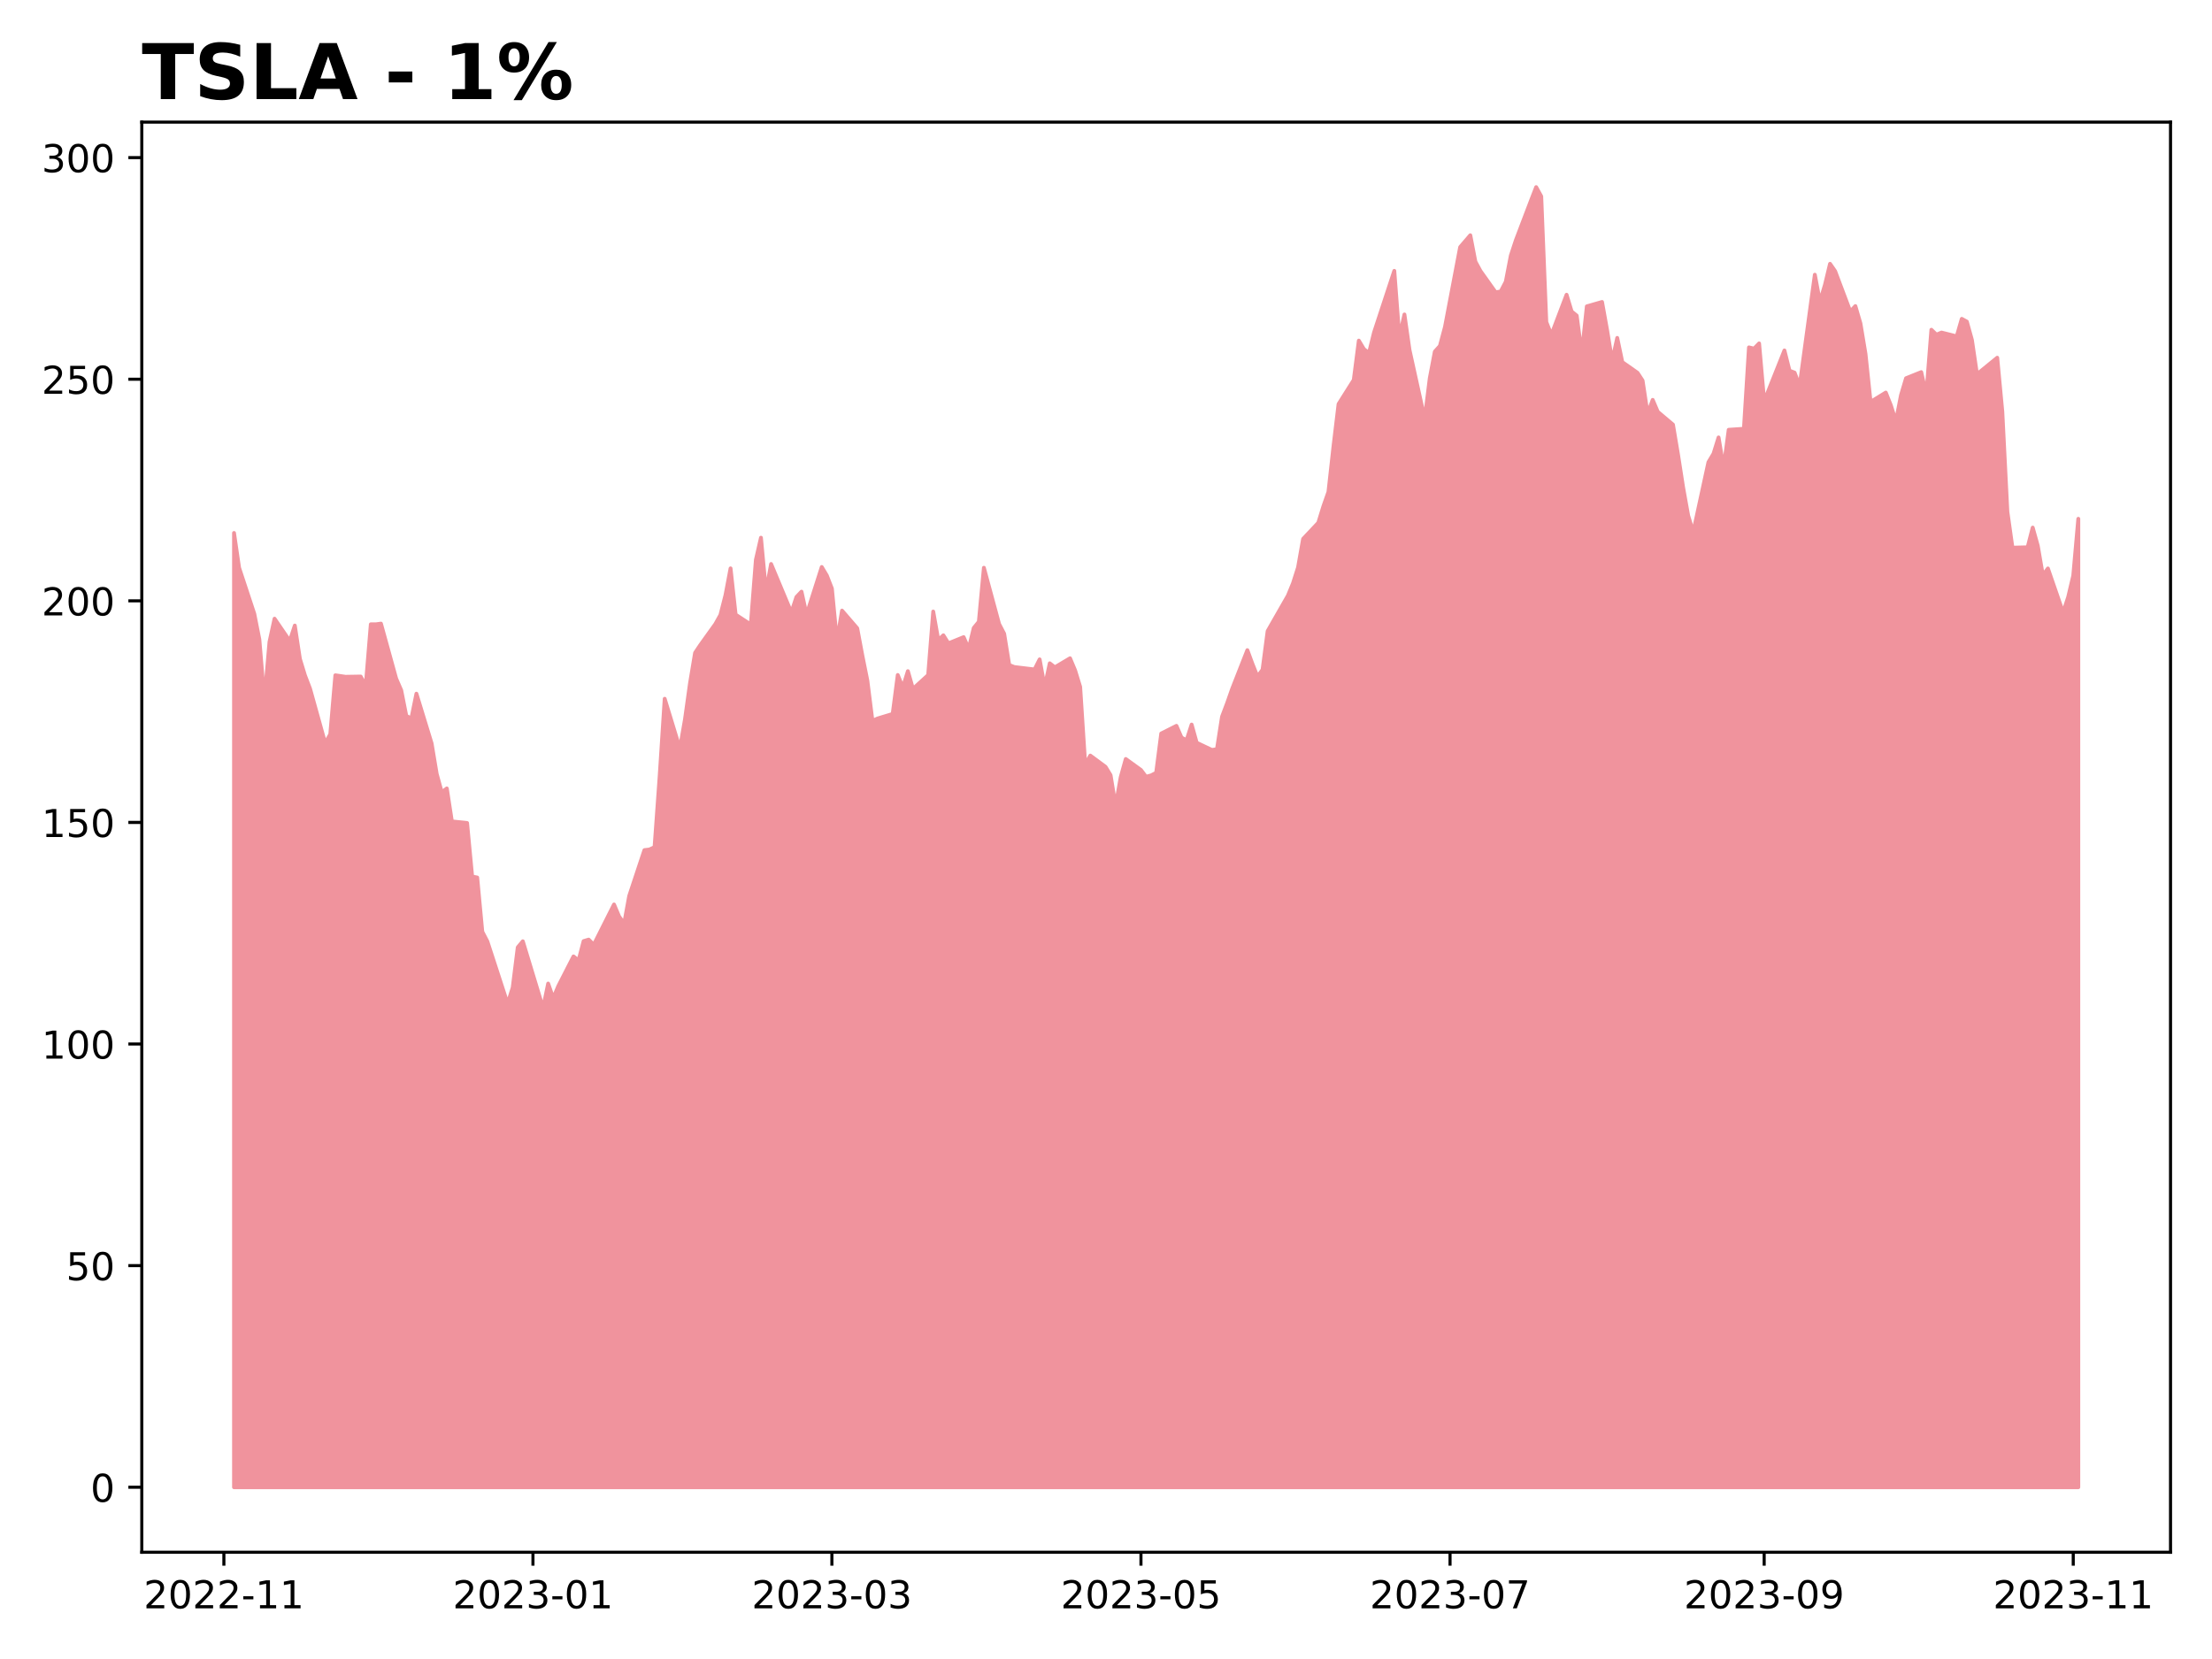
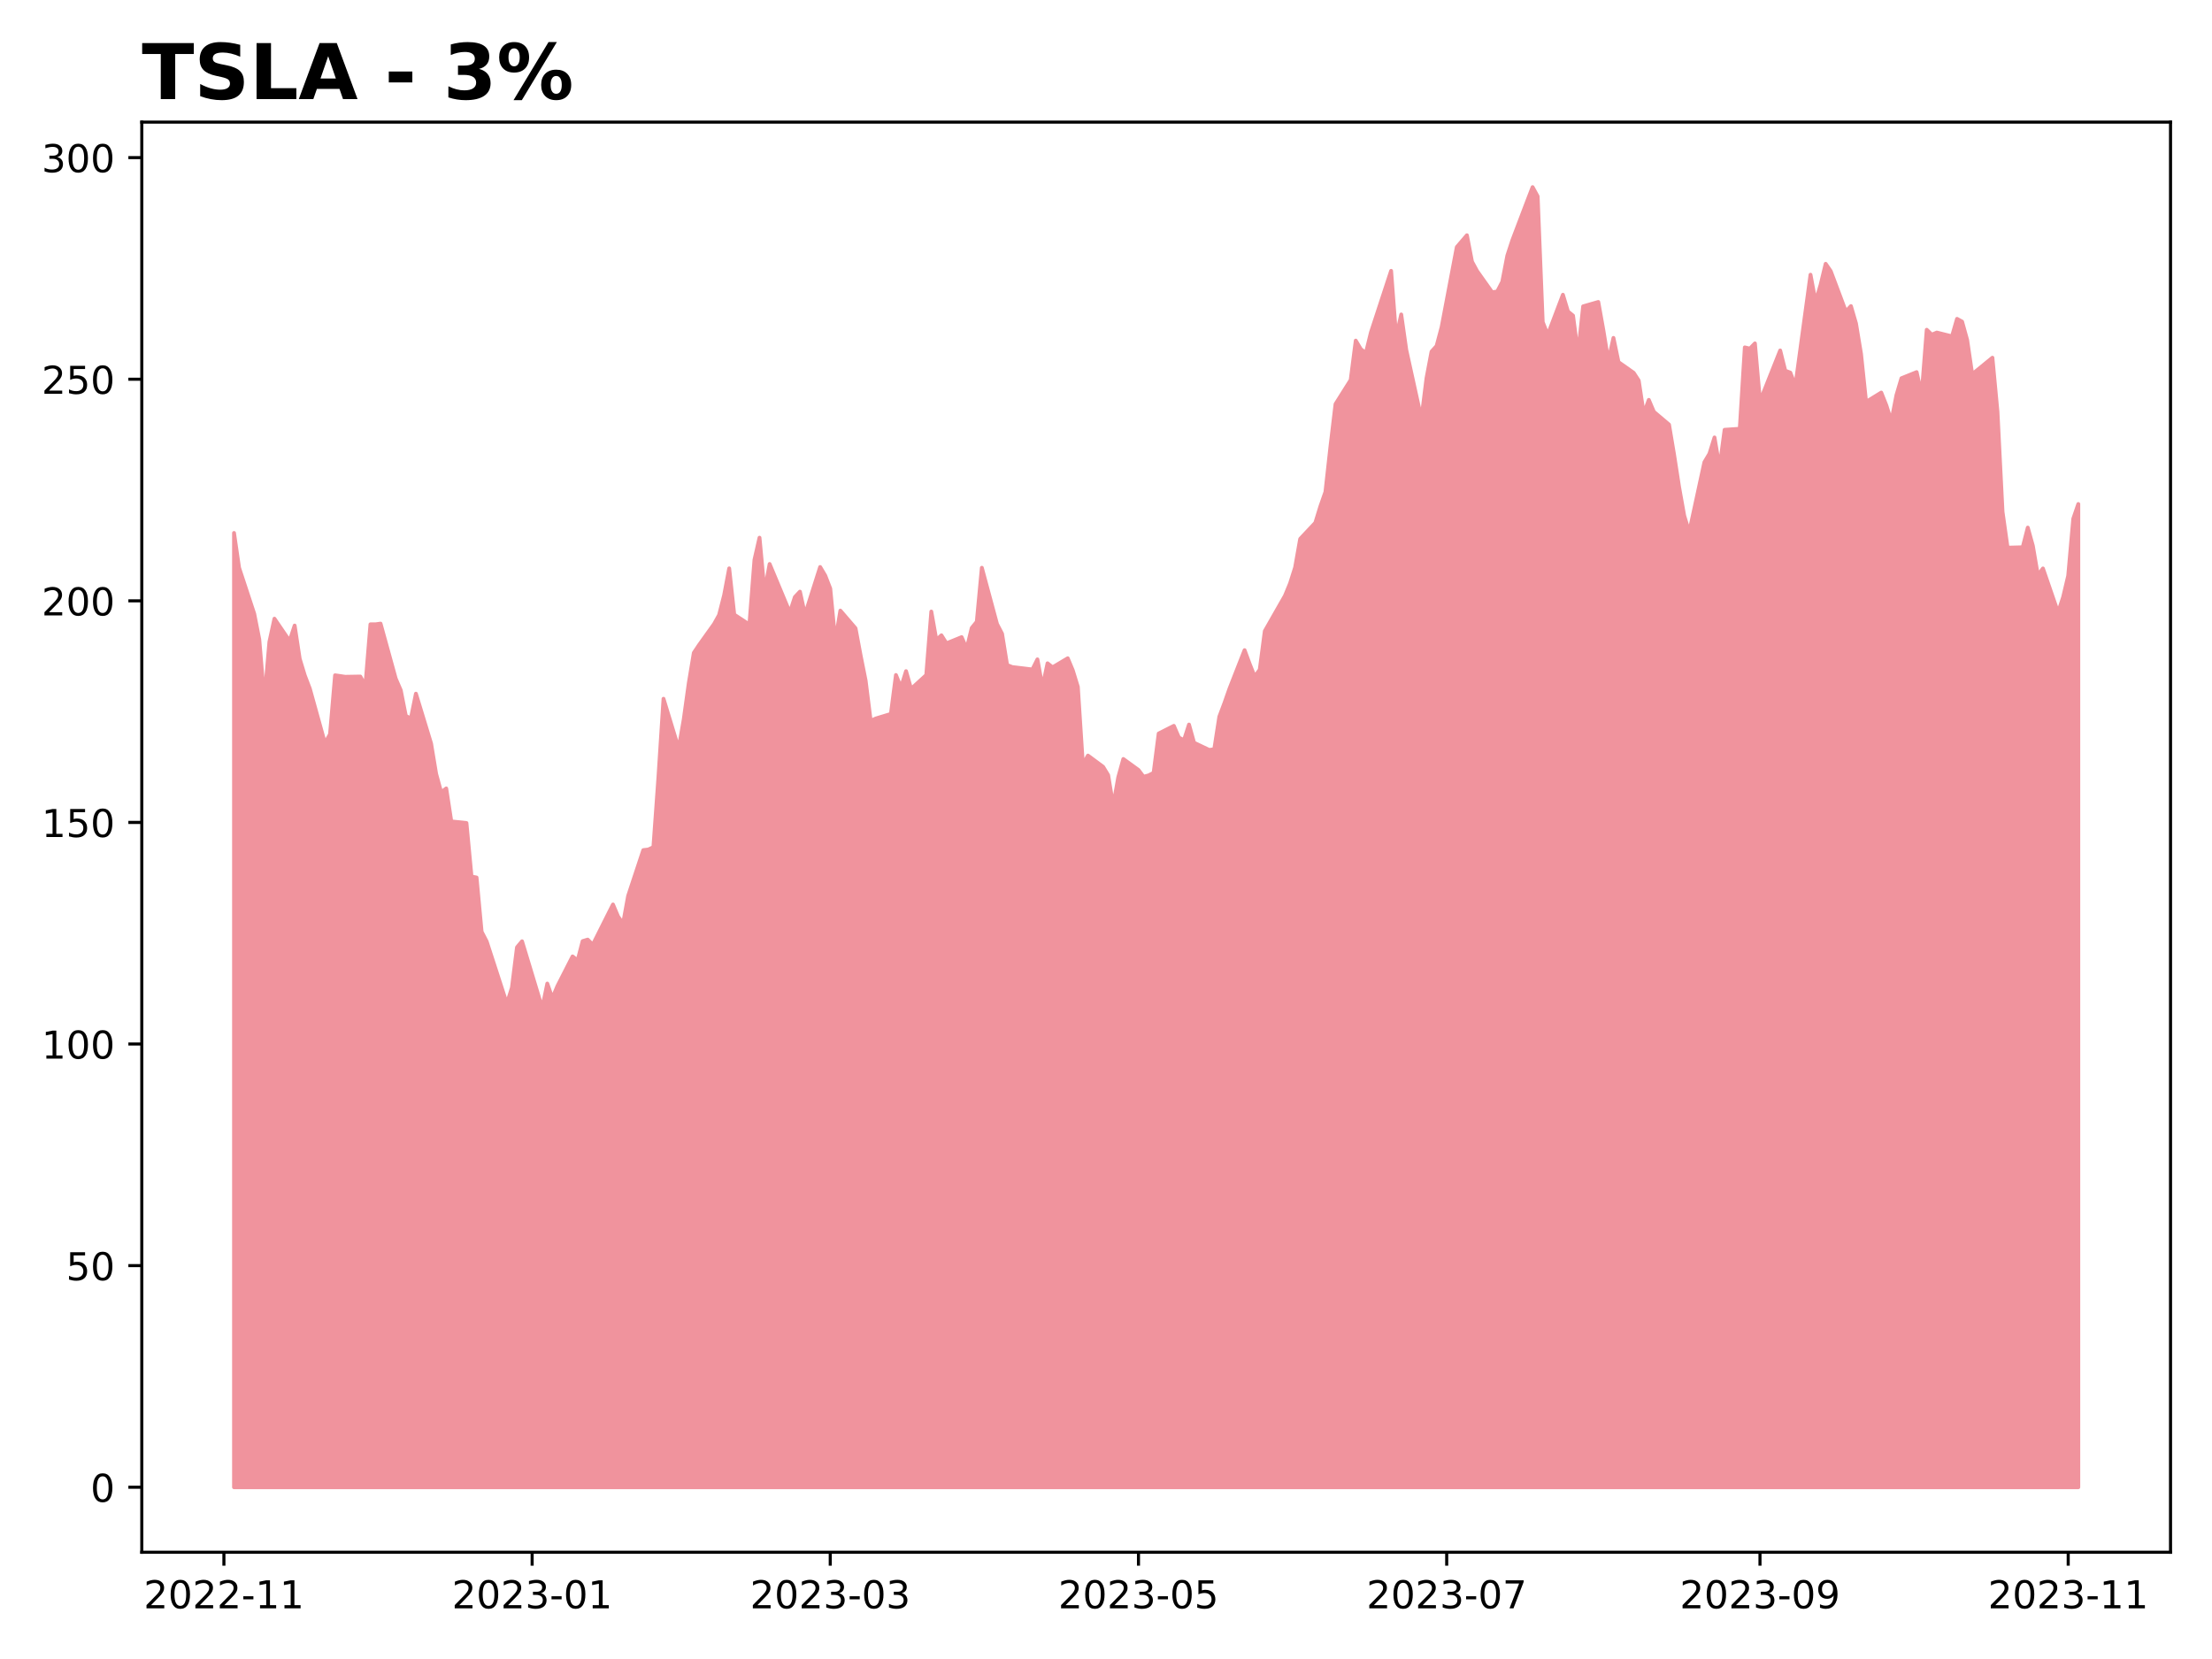
<svg xmlns="http://www.w3.org/2000/svg" xmlns:xlink="http://www.w3.org/1999/xlink" height="432pt" version="1.1" viewBox="0 0 576 432" width="576pt">
  <defs>
    <style type="text/css">
*{stroke-linecap:butt;stroke-linejoin:round;}
  </style>
  </defs>
  <g id="figure_1">
    <g id="patch_1">
      <path d="M 0 432  L 576 432  L 576 0  L 0 0  z " style="fill:#ffffff;" />
    </g>
    <g id="axes_1">
      <g id="patch_2">
        <path d="M 36.925 404.2  L 565.2 404.2  L 565.2 31.8  L 36.925 31.8  z " style="fill:#ffffff;" />
      </g>
      <g id="PolyCollection_1">
        <defs>
-           <path d="M 60.938 -44.727  L 60.938 -293.218  L 62.257 -284.17  L 66.215 -272.178  L 67.534 -265.508  L 68.854 -249.685  L 70.173 -264.838  L 71.492 -270.897  L 75.451 -265.104  L 76.77 -269.109  L 78.089 -260.453  L 79.409 -256.125  L 80.728 -252.686  L 84.686 -238.467  L 86.005 -240.821  L 87.325 -256.159  L 89.964 -255.767  L 93.922 -255.836  L 95.241 -253.424  L 96.56 -269.432  L 97.88 -269.432  L 99.199 -269.616  L 103.157 -255.294  L 104.477 -252.259  L 105.796 -245.588  L 107.115 -244.895  L 108.435 -251.37  L 112.393 -238.409  L 113.712 -230.481  L 115.032 -225.691  L 116.351 -226.695  L 117.67 -218.109  L 121.628 -217.693  L 122.948 -203.763  L 124.267 -203.498  L 125.587 -189.394  L 126.906 -186.855  L 132.183 -170.64  L 133.503 -174.807  L 134.822 -185.32  L 136.141 -186.89  L 141.419 -169.486  L 142.738 -175.88  L 144.058 -172.071  L 145.377 -175.21  L 149.335 -182.955  L 150.655 -181.893  L 151.974 -186.936  L 153.293 -187.329  L 154.613 -185.99  L 159.89 -196.481  L 161.209 -193.353  L 162.529 -191.495  L 163.848 -198.708  L 167.806 -210.63  L 169.126 -210.792  L 170.445 -211.415  L 171.764 -229.696  L 173.084 -250.043  L 177.042 -237.071  L 178.361 -244.642  L 179.681 -254.094  L 181 -262.011  L 182.319 -263.984  L 186.277 -269.501  L 187.597 -271.867  L 188.916 -277.037  L 190.236 -283.997  L 191.555 -271.959  L 195.513 -269.362  L 196.832 -286.224  L 198.152 -291.983  L 199.471 -277.903  L 200.791 -285.139  L 206.068 -272.513  L 207.387 -276.541  L 208.707 -277.937  L 210.026 -271.948  L 213.984 -284.354  L 215.304 -282.138  L 216.623 -278.745  L 217.942 -265.046  L 219.262 -272.998  L 223.22 -268.405  L 224.539 -261.365  L 225.859 -254.775  L 227.178 -244.295  L 228.497 -244.895  L 232.455 -246.096  L 233.775 -256.229  L 235.094 -252.986  L 236.413 -257.233  L 237.733 -252.616  L 241.691 -256.217  L 243.01 -272.756  L 244.33 -265.335  L 245.649 -266.57  L 246.968 -264.481  L 250.927 -266.096  L 252.246 -263.073  L 253.565 -268.485  L 254.885 -270.101  L 256.204 -284.158  L 260.162 -269.513  L 261.481 -266.985  L 262.801 -258.837  L 264.12 -258.306  L 269.398 -257.671  L 270.717 -260.303  L 272.036 -253.09  L 273.356 -259.276  L 274.675 -258.237  L 278.633 -260.591  L 279.953 -257.441  L 281.272 -253.147  L 282.591 -232.835  L 283.911 -235.247  L 287.869 -232.327  L 289.188 -230.157  L 290.508 -222.171  L 291.827 -229.604  L 293.146 -234.358  L 297.104 -231.496  L 298.424 -229.742  L 299.743 -230.088  L 301.062 -230.769  L 302.382 -240.995  L 306.34 -242.991  L 307.659 -239.944  L 308.979 -239.24  L 310.298 -243.326  L 311.617 -238.594  L 315.576 -236.713  L 316.895 -236.909  L 318.214 -245.38  L 319.534 -248.877  L 320.853 -252.628  L 324.811 -262.703  L 326.13 -259.126  L 327.45 -255.813  L 328.769 -257.625  L 330.089 -267.666  L 335.366 -276.887  L 336.685 -280.084  L 338.005 -284.227  L 339.324 -291.671  L 343.282 -295.872  L 344.602 -300.142  L 345.921 -303.905  L 347.24 -315.781  L 348.56 -326.791  L 352.518 -333.058  L 353.837 -343.306  L 355.157 -341.09  L 356.476 -340.063  L 357.795 -345.418  L 363.073 -361.472  L 364.392 -344.172  L 365.712 -350.115  L 367.031 -340.871  L 370.989 -322.925  L 372.308 -333.496  L 373.628 -340.455  L 374.947 -341.91  L 376.266 -346.838  L 380.225 -367.669  L 382.863 -370.739  L 384.183 -363.884  L 385.502 -361.449  L 389.46 -355.886  L 390.78 -356.094  L 392.099 -358.633  L 393.418 -365.453  L 394.738 -369.47  L 398.696 -379.857  L 400.015 -383.273  L 401.334 -380.872  L 402.654 -348.142  L 403.973 -344.818  L 407.931 -355.251  L 409.251 -350.889  L 410.57 -349.815  L 411.889 -339.844  L 413.209 -352.227  L 417.167 -353.37  L 418.486 -346.03  L 419.806 -337.997  L 421.125 -344.01  L 422.444 -337.709  L 426.402 -334.927  L 427.722 -332.908  L 429.041 -324.24  L 430.361 -327.876  L 431.68 -324.771  L 435.638 -321.436  L 436.957 -313.588  L 438.277 -305.094  L 439.596 -297.73  L 440.916 -293.426  L 444.874 -311.649  L 446.193 -313.853  L 447.512 -318.089  L 448.832 -310.218  L 450.151 -320.085  L 454.109 -320.351  L 455.429 -341.54  L 456.748 -341.217  L 458.067 -342.579  L 459.387 -327.495  L 464.664 -340.744  L 465.984 -335.47  L 467.303 -334.973  L 468.622 -331.523  L 472.58 -360.468  L 473.9 -353.428  L 475.219 -357.836  L 476.538 -363.307  L 477.858 -361.402  L 481.816 -350.889  L 483.135 -352.297  L 484.455 -347.784  L 485.774 -339.832  L 487.093 -327.345  L 491.052 -329.78  L 492.371 -326.468  L 493.69 -322.29  L 495.01 -329.076  L 496.329 -333.508  L 500.287 -335.1  L 501.606 -329.249  L 502.926 -346.134  L 504.245 -344.853  L 505.565 -345.407  L 509.523 -344.414  L 510.842 -348.973  L 512.161 -348.246  L 513.481 -343.491  L 514.8 -334.546  L 518.758 -337.778  L 520.078 -338.851  L 521.397 -324.806  L 522.716 -298.758  L 524.036 -289.386  L 527.994 -289.49  L 529.313 -294.614  L 530.633 -289.882  L 531.952 -282.196  L 533.271 -283.973  L 537.229 -272.502  L 538.549 -276.518  L 539.868 -282.081  L 541.188 -296.911  L 541.188 -44.727  L 541.188 -44.727  L 539.868 -44.727  L 538.549 -44.727  L 537.229 -44.727  L 533.271 -44.727  L 531.952 -44.727  L 530.633 -44.727  L 529.313 -44.727  L 527.994 -44.727  L 524.036 -44.727  L 522.716 -44.727  L 521.397 -44.727  L 520.078 -44.727  L 518.758 -44.727  L 514.8 -44.727  L 513.481 -44.727  L 512.161 -44.727  L 510.842 -44.727  L 509.523 -44.727  L 505.565 -44.727  L 504.245 -44.727  L 502.926 -44.727  L 501.606 -44.727  L 500.287 -44.727  L 496.329 -44.727  L 495.01 -44.727  L 493.69 -44.727  L 492.371 -44.727  L 491.052 -44.727  L 487.093 -44.727  L 485.774 -44.727  L 484.455 -44.727  L 483.135 -44.727  L 481.816 -44.727  L 477.858 -44.727  L 476.538 -44.727  L 475.219 -44.727  L 473.9 -44.727  L 472.58 -44.727  L 468.622 -44.727  L 467.303 -44.727  L 465.984 -44.727  L 464.664 -44.727  L 459.387 -44.727  L 458.067 -44.727  L 456.748 -44.727  L 455.429 -44.727  L 454.109 -44.727  L 450.151 -44.727  L 448.832 -44.727  L 447.512 -44.727  L 446.193 -44.727  L 444.874 -44.727  L 440.916 -44.727  L 439.596 -44.727  L 438.277 -44.727  L 436.957 -44.727  L 435.638 -44.727  L 431.68 -44.727  L 430.361 -44.727  L 429.041 -44.727  L 427.722 -44.727  L 426.402 -44.727  L 422.444 -44.727  L 421.125 -44.727  L 419.806 -44.727  L 418.486 -44.727  L 417.167 -44.727  L 413.209 -44.727  L 411.889 -44.727  L 410.57 -44.727  L 409.251 -44.727  L 407.931 -44.727  L 403.973 -44.727  L 402.654 -44.727  L 401.334 -44.727  L 400.015 -44.727  L 398.696 -44.727  L 394.738 -44.727  L 393.418 -44.727  L 392.099 -44.727  L 390.78 -44.727  L 389.46 -44.727  L 385.502 -44.727  L 384.183 -44.727  L 382.863 -44.727  L 380.225 -44.727  L 376.266 -44.727  L 374.947 -44.727  L 373.628 -44.727  L 372.308 -44.727  L 370.989 -44.727  L 367.031 -44.727  L 365.712 -44.727  L 364.392 -44.727  L 363.073 -44.727  L 357.795 -44.727  L 356.476 -44.727  L 355.157 -44.727  L 353.837 -44.727  L 352.518 -44.727  L 348.56 -44.727  L 347.24 -44.727  L 345.921 -44.727  L 344.602 -44.727  L 343.282 -44.727  L 339.324 -44.727  L 338.005 -44.727  L 336.685 -44.727  L 335.366 -44.727  L 330.089 -44.727  L 328.769 -44.727  L 327.45 -44.727  L 326.13 -44.727  L 324.811 -44.727  L 320.853 -44.727  L 319.534 -44.727  L 318.214 -44.727  L 316.895 -44.727  L 315.576 -44.727  L 311.617 -44.727  L 310.298 -44.727  L 308.979 -44.727  L 307.659 -44.727  L 306.34 -44.727  L 302.382 -44.727  L 301.062 -44.727  L 299.743 -44.727  L 298.424 -44.727  L 297.104 -44.727  L 293.146 -44.727  L 291.827 -44.727  L 290.508 -44.727  L 289.188 -44.727  L 287.869 -44.727  L 283.911 -44.727  L 282.591 -44.727  L 281.272 -44.727  L 279.953 -44.727  L 278.633 -44.727  L 274.675 -44.727  L 273.356 -44.727  L 272.036 -44.727  L 270.717 -44.727  L 269.398 -44.727  L 264.12 -44.727  L 262.801 -44.727  L 261.481 -44.727  L 260.162 -44.727  L 256.204 -44.727  L 254.885 -44.727  L 253.565 -44.727  L 252.246 -44.727  L 250.927 -44.727  L 246.968 -44.727  L 245.649 -44.727  L 244.33 -44.727  L 243.01 -44.727  L 241.691 -44.727  L 237.733 -44.727  L 236.413 -44.727  L 235.094 -44.727  L 233.775 -44.727  L 232.455 -44.727  L 228.497 -44.727  L 227.178 -44.727  L 225.859 -44.727  L 224.539 -44.727  L 223.22 -44.727  L 219.262 -44.727  L 217.942 -44.727  L 216.623 -44.727  L 215.304 -44.727  L 213.984 -44.727  L 210.026 -44.727  L 208.707 -44.727  L 207.387 -44.727  L 206.068 -44.727  L 200.791 -44.727  L 199.471 -44.727  L 198.152 -44.727  L 196.832 -44.727  L 195.513 -44.727  L 191.555 -44.727  L 190.236 -44.727  L 188.916 -44.727  L 187.597 -44.727  L 186.277 -44.727  L 182.319 -44.727  L 181 -44.727  L 179.681 -44.727  L 178.361 -44.727  L 177.042 -44.727  L 173.084 -44.727  L 171.764 -44.727  L 170.445 -44.727  L 169.126 -44.727  L 167.806 -44.727  L 163.848 -44.727  L 162.529 -44.727  L 161.209 -44.727  L 159.89 -44.727  L 154.613 -44.727  L 153.293 -44.727  L 151.974 -44.727  L 150.655 -44.727  L 149.335 -44.727  L 145.377 -44.727  L 144.058 -44.727  L 142.738 -44.727  L 141.419 -44.727  L 136.141 -44.727  L 134.822 -44.727  L 133.503 -44.727  L 132.183 -44.727  L 126.906 -44.727  L 125.587 -44.727  L 124.267 -44.727  L 122.948 -44.727  L 121.628 -44.727  L 117.67 -44.727  L 116.351 -44.727  L 115.032 -44.727  L 113.712 -44.727  L 112.393 -44.727  L 108.435 -44.727  L 107.115 -44.727  L 105.796 -44.727  L 104.477 -44.727  L 103.157 -44.727  L 99.199 -44.727  L 97.88 -44.727  L 96.56 -44.727  L 95.241 -44.727  L 93.922 -44.727  L 89.964 -44.727  L 87.325 -44.727  L 86.005 -44.727  L 84.686 -44.727  L 80.728 -44.727  L 79.409 -44.727  L 78.089 -44.727  L 76.77 -44.727  L 75.451 -44.727  L 71.492 -44.727  L 70.173 -44.727  L 68.854 -44.727  L 67.534 -44.727  L 66.215 -44.727  L 62.257 -44.727  L 60.938 -44.727  z " id="meddae3bb67" style="stroke:#f0939d;" />
+           <path d="M 60.938 -44.727  L 60.938 -293.218  L 62.253 -284.17  L 66.201 -272.178  L 67.516 -265.508  L 68.832 -249.685  L 70.148 -264.838  L 71.464 -270.897  L 75.411 -265.104  L 76.727 -269.109  L 78.042 -260.453  L 79.358 -256.125  L 80.674 -252.686  L 84.621 -238.467  L 85.937 -240.821  L 87.253 -256.159  L 89.884 -255.767  L 93.831 -255.836  L 95.147 -253.424  L 96.463 -269.432  L 97.779 -269.432  L 99.094 -269.616  L 103.042 -255.294  L 104.357 -252.259  L 105.673 -245.588  L 106.989 -244.895  L 108.305 -251.37  L 112.252 -238.409  L 113.568 -230.481  L 114.883 -225.691  L 116.199 -226.695  L 117.515 -218.109  L 121.462 -217.693  L 122.778 -203.763  L 124.094 -203.498  L 125.409 -189.394  L 126.725 -186.855  L 131.988 -170.64  L 133.304 -174.807  L 134.62 -185.32  L 135.935 -186.89  L 141.198 -169.486  L 142.514 -175.88  L 143.83 -172.071  L 145.146 -175.21  L 149.093 -182.955  L 150.409 -181.893  L 151.724 -186.936  L 153.04 -187.329  L 154.356 -185.99  L 159.619 -196.481  L 160.935 -193.353  L 162.251 -191.495  L 163.566 -198.708  L 167.514 -210.63  L 168.829 -210.792  L 170.145 -211.415  L 171.461 -229.696  L 172.777 -250.043  L 176.724 -237.071  L 178.04 -244.642  L 179.355 -254.094  L 180.671 -262.011  L 181.987 -263.984  L 185.934 -269.501  L 187.25 -271.867  L 188.566 -277.037  L 189.881 -283.997  L 191.197 -271.959  L 195.144 -269.362  L 196.46 -286.224  L 197.776 -291.983  L 199.092 -277.903  L 200.407 -285.139  L 205.67 -272.513  L 206.986 -276.541  L 208.302 -277.937  L 209.618 -271.948  L 213.565 -284.354  L 214.881 -282.138  L 216.196 -278.745  L 217.512 -265.046  L 218.828 -272.998  L 222.775 -268.405  L 224.091 -261.365  L 225.407 -254.775  L 226.722 -244.295  L 228.038 -244.895  L 231.985 -246.096  L 233.301 -256.229  L 234.617 -252.986  L 235.933 -257.233  L 237.248 -252.616  L 241.196 -256.217  L 242.511 -272.756  L 243.827 -265.335  L 245.143 -266.57  L 246.459 -264.481  L 250.406 -266.096  L 251.722 -263.073  L 253.037 -268.485  L 254.353 -270.101  L 255.669 -284.158  L 259.616 -269.513  L 260.932 -266.985  L 262.248 -258.837  L 263.564 -258.306  L 268.827 -257.671  L 270.142 -260.303  L 271.458 -253.09  L 272.774 -259.276  L 274.09 -258.237  L 278.037 -260.591  L 279.353 -257.441  L 280.668 -253.147  L 281.984 -232.835  L 283.3 -235.247  L 287.247 -232.327  L 288.563 -230.157  L 289.879 -222.171  L 291.194 -229.604  L 292.51 -234.358  L 296.457 -231.496  L 297.773 -229.742  L 299.089 -230.088  L 300.405 -230.769  L 301.72 -240.995  L 305.668 -242.991  L 306.983 -239.944  L 308.299 -239.24  L 309.615 -243.326  L 310.931 -238.594  L 314.878 -236.713  L 316.194 -236.909  L 317.509 -245.38  L 318.825 -248.877  L 320.141 -252.628  L 324.088 -262.703  L 325.404 -259.126  L 326.72 -255.813  L 328.035 -257.625  L 329.351 -267.666  L 334.614 -276.887  L 335.93 -280.084  L 337.246 -284.227  L 338.561 -291.671  L 342.509 -295.872  L 343.824 -300.142  L 345.14 -303.905  L 346.456 -315.781  L 347.772 -326.791  L 351.719 -333.058  L 353.035 -343.306  L 354.351 -341.09  L 355.666 -340.063  L 356.982 -345.418  L 362.245 -361.472  L 363.561 -344.172  L 364.877 -350.115  L 366.192 -340.871  L 370.14 -322.925  L 371.455 -333.496  L 372.771 -340.455  L 374.087 -341.91  L 375.403 -346.838  L 379.35 -367.669  L 381.981 -370.739  L 383.297 -363.884  L 384.613 -361.449  L 388.56 -355.886  L 389.876 -356.094  L 391.192 -358.633  L 392.507 -365.453  L 393.823 -369.47  L 397.77 -379.857  L 399.086 -383.273  L 400.402 -380.872  L 401.718 -348.142  L 403.033 -344.818  L 406.981 -355.251  L 408.296 -350.889  L 409.612 -349.815  L 410.928 -339.844  L 412.244 -352.227  L 416.191 -353.37  L 417.507 -346.03  L 418.822 -337.997  L 420.138 -344.01  L 421.454 -337.709  L 425.401 -334.927  L 426.717 -332.908  L 428.033 -324.24  L 429.348 -327.876  L 430.664 -324.771  L 434.611 -321.436  L 435.927 -313.588  L 437.243 -305.094  L 438.559 -297.73  L 439.874 -293.426  L 443.822 -311.649  L 445.137 -313.853  L 446.453 -318.089  L 447.769 -310.218  L 449.085 -320.085  L 453.032 -320.351  L 454.348 -341.54  L 455.664 -341.217  L 456.979 -342.579  L 458.295 -327.495  L 463.558 -340.744  L 464.874 -335.47  L 466.19 -334.973  L 467.505 -331.523  L 471.453 -360.468  L 472.768 -353.428  L 474.084 -357.836  L 475.4 -363.307  L 476.716 -361.402  L 480.663 -350.889  L 481.979 -352.297  L 483.294 -347.784  L 484.61 -339.832  L 485.926 -327.345  L 489.873 -329.78  L 491.189 -326.468  L 492.505 -322.29  L 493.82 -329.076  L 495.136 -333.508  L 499.083 -335.1  L 500.399 -329.249  L 501.715 -346.134  L 503.031 -344.853  L 504.346 -345.407  L 508.294 -344.414  L 509.609 -348.973  L 510.925 -348.246  L 512.241 -343.491  L 513.557 -334.546  L 517.504 -337.778  L 518.82 -338.851  L 520.135 -324.806  L 521.451 -298.758  L 522.767 -289.386  L 526.714 -289.49  L 528.03 -294.614  L 529.346 -289.882  L 530.661 -282.196  L 531.977 -283.973  L 535.924 -272.502  L 537.24 -276.518  L 538.556 -282.081  L 539.872 -296.911  L 541.188 -300.754  L 541.188 -44.727  L 541.188 -44.727  L 539.872 -44.727  L 538.556 -44.727  L 537.24 -44.727  L 535.924 -44.727  L 531.977 -44.727  L 530.661 -44.727  L 529.346 -44.727  L 528.03 -44.727  L 526.714 -44.727  L 522.767 -44.727  L 521.451 -44.727  L 520.135 -44.727  L 518.82 -44.727  L 517.504 -44.727  L 513.557 -44.727  L 512.241 -44.727  L 510.925 -44.727  L 509.609 -44.727  L 508.294 -44.727  L 504.346 -44.727  L 503.031 -44.727  L 501.715 -44.727  L 500.399 -44.727  L 499.083 -44.727  L 495.136 -44.727  L 493.82 -44.727  L 492.505 -44.727  L 491.189 -44.727  L 489.873 -44.727  L 485.926 -44.727  L 484.61 -44.727  L 483.294 -44.727  L 481.979 -44.727  L 480.663 -44.727  L 476.716 -44.727  L 475.4 -44.727  L 474.084 -44.727  L 472.768 -44.727  L 471.453 -44.727  L 467.505 -44.727  L 466.19 -44.727  L 464.874 -44.727  L 463.558 -44.727  L 458.295 -44.727  L 456.979 -44.727  L 455.664 -44.727  L 454.348 -44.727  L 453.032 -44.727  L 449.085 -44.727  L 447.769 -44.727  L 446.453 -44.727  L 445.137 -44.727  L 443.822 -44.727  L 439.874 -44.727  L 438.559 -44.727  L 437.243 -44.727  L 435.927 -44.727  L 434.611 -44.727  L 430.664 -44.727  L 429.348 -44.727  L 428.033 -44.727  L 426.717 -44.727  L 425.401 -44.727  L 421.454 -44.727  L 420.138 -44.727  L 418.822 -44.727  L 417.507 -44.727  L 416.191 -44.727  L 412.244 -44.727  L 410.928 -44.727  L 409.612 -44.727  L 408.296 -44.727  L 406.981 -44.727  L 403.033 -44.727  L 401.718 -44.727  L 400.402 -44.727  L 399.086 -44.727  L 397.77 -44.727  L 393.823 -44.727  L 392.507 -44.727  L 391.192 -44.727  L 389.876 -44.727  L 388.56 -44.727  L 384.613 -44.727  L 383.297 -44.727  L 381.981 -44.727  L 379.35 -44.727  L 375.403 -44.727  L 374.087 -44.727  L 372.771 -44.727  L 371.455 -44.727  L 370.14 -44.727  L 366.192 -44.727  L 364.877 -44.727  L 363.561 -44.727  L 362.245 -44.727  L 356.982 -44.727  L 355.666 -44.727  L 354.351 -44.727  L 353.035 -44.727  L 351.719 -44.727  L 347.772 -44.727  L 346.456 -44.727  L 345.14 -44.727  L 343.824 -44.727  L 342.509 -44.727  L 338.561 -44.727  L 337.246 -44.727  L 335.93 -44.727  L 334.614 -44.727  L 329.351 -44.727  L 328.035 -44.727  L 326.72 -44.727  L 325.404 -44.727  L 324.088 -44.727  L 320.141 -44.727  L 318.825 -44.727  L 317.509 -44.727  L 316.194 -44.727  L 314.878 -44.727  L 310.931 -44.727  L 309.615 -44.727  L 308.299 -44.727  L 306.983 -44.727  L 305.668 -44.727  L 301.72 -44.727  L 300.405 -44.727  L 299.089 -44.727  L 297.773 -44.727  L 296.457 -44.727  L 292.51 -44.727  L 291.194 -44.727  L 289.879 -44.727  L 288.563 -44.727  L 287.247 -44.727  L 283.3 -44.727  L 281.984 -44.727  L 280.668 -44.727  L 279.353 -44.727  L 278.037 -44.727  L 274.09 -44.727  L 272.774 -44.727  L 271.458 -44.727  L 270.142 -44.727  L 268.827 -44.727  L 263.564 -44.727  L 262.248 -44.727  L 260.932 -44.727  L 259.616 -44.727  L 255.669 -44.727  L 254.353 -44.727  L 253.037 -44.727  L 251.722 -44.727  L 250.406 -44.727  L 246.459 -44.727  L 245.143 -44.727  L 243.827 -44.727  L 242.511 -44.727  L 241.196 -44.727  L 237.248 -44.727  L 235.933 -44.727  L 234.617 -44.727  L 233.301 -44.727  L 231.985 -44.727  L 228.038 -44.727  L 226.722 -44.727  L 225.407 -44.727  L 224.091 -44.727  L 222.775 -44.727  L 218.828 -44.727  L 217.512 -44.727  L 216.196 -44.727  L 214.881 -44.727  L 213.565 -44.727  L 209.618 -44.727  L 208.302 -44.727  L 206.986 -44.727  L 205.67 -44.727  L 200.407 -44.727  L 199.092 -44.727  L 197.776 -44.727  L 196.46 -44.727  L 195.144 -44.727  L 191.197 -44.727  L 189.881 -44.727  L 188.566 -44.727  L 187.25 -44.727  L 185.934 -44.727  L 181.987 -44.727  L 180.671 -44.727  L 179.355 -44.727  L 178.04 -44.727  L 176.724 -44.727  L 172.777 -44.727  L 171.461 -44.727  L 170.145 -44.727  L 168.829 -44.727  L 167.514 -44.727  L 163.566 -44.727  L 162.251 -44.727  L 160.935 -44.727  L 159.619 -44.727  L 154.356 -44.727  L 153.04 -44.727  L 151.724 -44.727  L 150.409 -44.727  L 149.093 -44.727  L 145.146 -44.727  L 143.83 -44.727  L 142.514 -44.727  L 141.198 -44.727  L 135.935 -44.727  L 134.62 -44.727  L 133.304 -44.727  L 131.988 -44.727  L 126.725 -44.727  L 125.409 -44.727  L 124.094 -44.727  L 122.778 -44.727  L 121.462 -44.727  L 117.515 -44.727  L 116.199 -44.727  L 114.883 -44.727  L 113.568 -44.727  L 112.252 -44.727  L 108.305 -44.727  L 106.989 -44.727  L 105.673 -44.727  L 104.357 -44.727  L 103.042 -44.727  L 99.094 -44.727  L 97.779 -44.727  L 96.463 -44.727  L 95.147 -44.727  L 93.831 -44.727  L 89.884 -44.727  L 87.253 -44.727  L 85.937 -44.727  L 84.621 -44.727  L 80.674 -44.727  L 79.358 -44.727  L 78.042 -44.727  L 76.727 -44.727  L 75.411 -44.727  L 71.464 -44.727  L 70.148 -44.727  L 68.832 -44.727  L 67.516 -44.727  L 66.201 -44.727  L 62.253 -44.727  L 60.938 -44.727  z " id="m82cb3c1577" style="stroke:#f0939d;" />
        </defs>
-         <g clip-path="url(#pa75b260c33)">
-           <use style="fill:#f0939d;stroke:#f0939d;" x="0" xlink:href="#meddae3bb67" y="432" />
+         <g clip-path="url(#pa1f9275b13)">
+           <use style="fill:#f0939d;stroke:#f0939d;" x="0" xlink:href="#m82cb3c1577" y="432" />
        </g>
      </g>
      <g id="matplotlib.axis_1">
        <g id="xtick_1">
          <g id="line2d_1">
            <defs>
-               <path d="M 0 0  L 0 3.5  " id="m88d9de80d4" style="stroke:#000000;stroke-width:0.8;" />
-             </defs>
-             <g>
-               <use style="stroke:#000000;stroke-width:0.8;" x="58.299" xlink:href="#m88d9de80d4" y="404.2" />
+               <path d="M 0 0  L 0 3.5  " id="m7256856a1b" style="stroke:#000000;stroke-width:0.8;" />
+             </defs>
+             <g>
+               <use style="stroke:#000000;stroke-width:0.8;" x="58.306" xlink:href="#m7256856a1b" y="404.2" />
            </g>
          </g>
          <g id="text_1">
            <defs>
              <path d="M 19.188 8.297  L 53.609 8.297  L 53.609 0  L 7.328 0  L 7.328 8.297  Q 12.938 14.109 22.625 23.891  Q 32.328 33.688 34.812 36.531  Q 39.547 41.844 41.422 45.531  Q 43.312 49.219 43.312 52.781  Q 43.312 58.594 39.234 62.25  Q 35.156 65.922 28.609 65.922  Q 23.969 65.922 18.812 64.312  Q 13.672 62.703 7.812 59.422  L 7.812 69.391  Q 13.766 71.781 18.938 73  Q 24.125 74.219 28.422 74.219  Q 39.75 74.219 46.484 68.547  Q 53.219 62.891 53.219 53.422  Q 53.219 48.922 51.531 44.891  Q 49.859 40.875 45.406 35.406  Q 44.188 33.984 37.641 27.219  Q 31.109 20.453 19.188 8.297  z " id="DejaVuSans-50" />
              <path d="M 31.781 66.406  Q 24.172 66.406 20.328 58.906  Q 16.5 51.422 16.5 36.375  Q 16.5 21.391 20.328 13.891  Q 24.172 6.391 31.781 6.391  Q 39.453 6.391 43.281 13.891  Q 47.125 21.391 47.125 36.375  Q 47.125 51.422 43.281 58.906  Q 39.453 66.406 31.781 66.406  z M 31.781 74.219  Q 44.047 74.219 50.516 64.516  Q 56.984 54.828 56.984 36.375  Q 56.984 17.969 50.516 8.266  Q 44.047 -1.422 31.781 -1.422  Q 19.531 -1.422 13.062 8.266  Q 6.594 17.969 6.594 36.375  Q 6.594 54.828 13.062 64.516  Q 19.531 74.219 31.781 74.219  z " id="DejaVuSans-48" />
              <path d="M 4.891 31.391  L 31.203 31.391  L 31.203 23.391  L 4.891 23.391  z " id="DejaVuSans-45" />
              <path d="M 12.406 8.297  L 28.516 8.297  L 28.516 63.922  L 10.984 60.406  L 10.984 69.391  L 28.422 72.906  L 38.281 72.906  L 38.281 8.297  L 54.391 8.297  L 54.391 0  L 12.406 0  z " id="DejaVuSans-49" />
            </defs>
-             <g transform="translate(37.40736 418.7984)scale(0.1 -0.1)">
+             <g transform="translate(37.41459 418.7984)scale(0.1 -0.1)">
              <use xlink:href="#DejaVuSans-50" />
              <use x="63.623" xlink:href="#DejaVuSans-48" />
              <use x="127.246" xlink:href="#DejaVuSans-50" />
              <use x="190.869" xlink:href="#DejaVuSans-50" />
              <use x="254.492" xlink:href="#DejaVuSans-45" />
              <use x="290.576" xlink:href="#DejaVuSans-49" />
              <use x="354.199" xlink:href="#DejaVuSans-49" />
            </g>
          </g>
        </g>
        <g id="xtick_2">
          <g id="line2d_2">
            <g>
-               <use style="stroke:#000000;stroke-width:0.8;" x="138.78" xlink:href="#m88d9de80d4" y="404.2" />
+               <use style="stroke:#000000;stroke-width:0.8;" x="138.567" xlink:href="#m7256856a1b" y="404.2" />
            </g>
          </g>
          <g id="text_2">
            <defs>
              <path d="M 40.578 39.312  Q 47.656 37.797 51.625 33  Q 55.609 28.219 55.609 21.188  Q 55.609 10.406 48.188 4.484  Q 40.766 -1.422 27.094 -1.422  Q 22.516 -1.422 17.656 -0.516  Q 12.797 0.391 7.625 2.203  L 7.625 11.719  Q 11.719 9.328 16.594 8.109  Q 21.484 6.891 26.812 6.891  Q 36.078 6.891 40.938 10.547  Q 45.797 14.203 45.797 21.188  Q 45.797 27.641 41.281 31.266  Q 36.766 34.906 28.719 34.906  L 20.219 34.906  L 20.219 43.016  L 29.109 43.016  Q 36.375 43.016 40.234 45.922  Q 44.094 48.828 44.094 54.297  Q 44.094 59.906 40.109 62.906  Q 36.141 65.922 28.719 65.922  Q 24.656 65.922 20.016 65.031  Q 15.375 64.156 9.812 62.312  L 9.812 71.094  Q 15.438 72.656 20.344 73.438  Q 25.25 74.219 29.594 74.219  Q 40.828 74.219 47.359 69.109  Q 53.906 64.016 53.906 55.328  Q 53.906 49.266 50.438 45.094  Q 46.969 40.922 40.578 39.312  z " id="DejaVuSans-51" />
            </defs>
-             <g transform="translate(117.8888 418.7984)scale(0.1 -0.1)">
+             <g transform="translate(117.6755 418.7984)scale(0.1 -0.1)">
              <use xlink:href="#DejaVuSans-50" />
              <use x="63.623" xlink:href="#DejaVuSans-48" />
              <use x="127.246" xlink:href="#DejaVuSans-50" />
              <use x="190.869" xlink:href="#DejaVuSans-51" />
              <use x="254.492" xlink:href="#DejaVuSans-45" />
              <use x="290.576" xlink:href="#DejaVuSans-48" />
              <use x="354.199" xlink:href="#DejaVuSans-49" />
            </g>
          </g>
        </g>
        <g id="xtick_3">
          <g id="line2d_3">
            <g>
-               <use style="stroke:#000000;stroke-width:0.8;" x="216.623" xlink:href="#m88d9de80d4" y="404.2" />
+               <use style="stroke:#000000;stroke-width:0.8;" x="216.196" xlink:href="#m7256856a1b" y="404.2" />
            </g>
          </g>
          <g id="text_3">
-             <g transform="translate(195.7315 418.7984)scale(0.1 -0.1)">
+             <g transform="translate(195.305 418.7984)scale(0.1 -0.1)">
              <use xlink:href="#DejaVuSans-50" />
              <use x="63.623" xlink:href="#DejaVuSans-48" />
              <use x="127.246" xlink:href="#DejaVuSans-50" />
              <use x="190.869" xlink:href="#DejaVuSans-51" />
              <use x="254.492" xlink:href="#DejaVuSans-45" />
              <use x="290.576" xlink:href="#DejaVuSans-48" />
              <use x="354.199" xlink:href="#DejaVuSans-51" />
            </g>
          </g>
        </g>
        <g id="xtick_4">
          <g id="line2d_4">
            <g>
-               <use style="stroke:#000000;stroke-width:0.8;" x="297.104" xlink:href="#m88d9de80d4" y="404.2" />
+               <use style="stroke:#000000;stroke-width:0.8;" x="296.457" xlink:href="#m7256856a1b" y="404.2" />
            </g>
          </g>
          <g id="text_4">
            <defs>
              <path d="M 10.797 72.906  L 49.516 72.906  L 49.516 64.594  L 19.828 64.594  L 19.828 46.734  Q 21.969 47.469 24.109 47.828  Q 26.266 48.188 28.422 48.188  Q 40.625 48.188 47.75 41.5  Q 54.891 34.812 54.891 23.391  Q 54.891 11.625 47.562 5.094  Q 40.234 -1.422 26.906 -1.422  Q 22.312 -1.422 17.547 -0.641  Q 12.797 0.141 7.719 1.703  L 7.719 11.625  Q 12.109 9.234 16.797 8.062  Q 21.484 6.891 26.703 6.891  Q 35.156 6.891 40.078 11.328  Q 45.016 15.766 45.016 23.391  Q 45.016 31 40.078 35.438  Q 35.156 39.891 26.703 39.891  Q 22.75 39.891 18.812 39.016  Q 14.891 38.141 10.797 36.281  z " id="DejaVuSans-53" />
            </defs>
-             <g transform="translate(276.213 418.7984)scale(0.1 -0.1)">
+             <g transform="translate(275.566 418.7984)scale(0.1 -0.1)">
              <use xlink:href="#DejaVuSans-50" />
              <use x="63.623" xlink:href="#DejaVuSans-48" />
              <use x="127.246" xlink:href="#DejaVuSans-50" />
              <use x="190.869" xlink:href="#DejaVuSans-51" />
              <use x="254.492" xlink:href="#DejaVuSans-45" />
              <use x="290.576" xlink:href="#DejaVuSans-48" />
              <use x="354.199" xlink:href="#DejaVuSans-53" />
            </g>
          </g>
        </g>
        <g id="xtick_5">
          <g id="line2d_5">
            <g>
-               <use style="stroke:#000000;stroke-width:0.8;" x="377.586" xlink:href="#m88d9de80d4" y="404.2" />
+               <use style="stroke:#000000;stroke-width:0.8;" x="376.718" xlink:href="#m7256856a1b" y="404.2" />
            </g>
          </g>
          <g id="text_5">
            <defs>
              <path d="M 8.203 72.906  L 55.078 72.906  L 55.078 68.703  L 28.609 0  L 18.312 0  L 43.219 64.594  L 8.203 64.594  z " id="DejaVuSans-55" />
            </defs>
-             <g transform="translate(356.6944 418.7984)scale(0.1 -0.1)">
+             <g transform="translate(355.8269 418.7984)scale(0.1 -0.1)">
              <use xlink:href="#DejaVuSans-50" />
              <use x="63.623" xlink:href="#DejaVuSans-48" />
              <use x="127.246" xlink:href="#DejaVuSans-50" />
              <use x="190.869" xlink:href="#DejaVuSans-51" />
              <use x="254.492" xlink:href="#DejaVuSans-45" />
              <use x="290.576" xlink:href="#DejaVuSans-48" />
              <use x="354.199" xlink:href="#DejaVuSans-55" />
            </g>
          </g>
        </g>
        <g id="xtick_6">
          <g id="line2d_6">
            <g>
-               <use style="stroke:#000000;stroke-width:0.8;" x="459.387" xlink:href="#m88d9de80d4" y="404.2" />
+               <use style="stroke:#000000;stroke-width:0.8;" x="458.295" xlink:href="#m7256856a1b" y="404.2" />
            </g>
          </g>
          <g id="text_6">
            <defs>
              <path d="M 10.984 1.516  L 10.984 10.5  Q 14.703 8.734 18.5 7.812  Q 22.312 6.891 25.984 6.891  Q 35.75 6.891 40.891 13.453  Q 46.047 20.016 46.781 33.406  Q 43.953 29.203 39.594 26.953  Q 35.25 24.703 29.984 24.703  Q 19.047 24.703 12.672 31.312  Q 6.297 37.938 6.297 49.422  Q 6.297 60.641 12.938 67.422  Q 19.578 74.219 30.609 74.219  Q 43.266 74.219 49.922 64.516  Q 56.594 54.828 56.594 36.375  Q 56.594 19.141 48.406 8.859  Q 40.234 -1.422 26.422 -1.422  Q 22.703 -1.422 18.891 -0.688  Q 15.094 0.047 10.984 1.516  z M 30.609 32.422  Q 37.25 32.422 41.125 36.953  Q 45.016 41.5 45.016 49.422  Q 45.016 57.281 41.125 61.844  Q 37.25 66.406 30.609 66.406  Q 23.969 66.406 20.094 61.844  Q 16.219 57.281 16.219 49.422  Q 16.219 41.5 20.094 36.953  Q 23.969 32.422 30.609 32.422  z " id="DejaVuSans-57" />
            </defs>
-             <g transform="translate(438.4953 418.7984)scale(0.1 -0.1)">
+             <g transform="translate(437.4036 418.7984)scale(0.1 -0.1)">
              <use xlink:href="#DejaVuSans-50" />
              <use x="63.623" xlink:href="#DejaVuSans-48" />
              <use x="127.246" xlink:href="#DejaVuSans-50" />
              <use x="190.869" xlink:href="#DejaVuSans-51" />
              <use x="254.492" xlink:href="#DejaVuSans-45" />
              <use x="290.576" xlink:href="#DejaVuSans-48" />
              <use x="354.199" xlink:href="#DejaVuSans-57" />
            </g>
          </g>
        </g>
        <g id="xtick_7">
          <g id="line2d_7">
            <g>
-               <use style="stroke:#000000;stroke-width:0.8;" x="539.868" xlink:href="#m88d9de80d4" y="404.2" />
+               <use style="stroke:#000000;stroke-width:0.8;" x="538.556" xlink:href="#m7256856a1b" y="404.2" />
            </g>
          </g>
          <g id="text_7">
-             <g transform="translate(518.9767 418.7984)scale(0.1 -0.1)">
+             <g transform="translate(517.6646 418.7984)scale(0.1 -0.1)">
              <use xlink:href="#DejaVuSans-50" />
              <use x="63.623" xlink:href="#DejaVuSans-48" />
              <use x="127.246" xlink:href="#DejaVuSans-50" />
              <use x="190.869" xlink:href="#DejaVuSans-51" />
              <use x="254.492" xlink:href="#DejaVuSans-45" />
              <use x="290.576" xlink:href="#DejaVuSans-49" />
              <use x="354.199" xlink:href="#DejaVuSans-49" />
            </g>
          </g>
        </g>
      </g>
      <g id="matplotlib.axis_2">
        <g id="ytick_1">
          <g id="line2d_8">
            <defs>
-               <path d="M 0 0  L -3.5 0  " id="m7a87a8a6c0" style="stroke:#000000;stroke-width:0.8;" />
-             </defs>
-             <g>
-               <use style="stroke:#000000;stroke-width:0.8;" x="36.925" xlink:href="#m7a87a8a6c0" y="387.273" />
+               <path d="M 0 0  L -3.5 0  " id="md15fbcf2a1" style="stroke:#000000;stroke-width:0.8;" />
+             </defs>
+             <g>
+               <use style="stroke:#000000;stroke-width:0.8;" x="36.925" xlink:href="#md15fbcf2a1" y="387.273" />
            </g>
          </g>
          <g id="text_8">
            <g transform="translate(23.5625 391.0719)scale(0.1 -0.1)">
              <use xlink:href="#DejaVuSans-48" />
            </g>
          </g>
        </g>
        <g id="ytick_2">
          <g id="line2d_9">
            <g>
-               <use style="stroke:#000000;stroke-width:0.8;" x="36.925" xlink:href="#m7a87a8a6c0" y="329.567" />
+               <use style="stroke:#000000;stroke-width:0.8;" x="36.925" xlink:href="#md15fbcf2a1" y="329.567" />
            </g>
          </g>
          <g id="text_9">
            <g transform="translate(17.2 333.3666)scale(0.1 -0.1)">
              <use xlink:href="#DejaVuSans-53" />
              <use x="63.623" xlink:href="#DejaVuSans-48" />
            </g>
          </g>
        </g>
        <g id="ytick_3">
          <g id="line2d_10">
            <g>
-               <use style="stroke:#000000;stroke-width:0.8;" x="36.925" xlink:href="#m7a87a8a6c0" y="271.862" />
+               <use style="stroke:#000000;stroke-width:0.8;" x="36.925" xlink:href="#md15fbcf2a1" y="271.862" />
            </g>
          </g>
          <g id="text_10">
            <g transform="translate(10.8375 275.6613)scale(0.1 -0.1)">
              <use xlink:href="#DejaVuSans-49" />
              <use x="63.623" xlink:href="#DejaVuSans-48" />
              <use x="127.246" xlink:href="#DejaVuSans-48" />
            </g>
          </g>
        </g>
        <g id="ytick_4">
          <g id="line2d_11">
            <g>
-               <use style="stroke:#000000;stroke-width:0.8;" x="36.925" xlink:href="#m7a87a8a6c0" y="214.157" />
+               <use style="stroke:#000000;stroke-width:0.8;" x="36.925" xlink:href="#md15fbcf2a1" y="214.157" />
            </g>
          </g>
          <g id="text_11">
            <g transform="translate(10.8375 217.956)scale(0.1 -0.1)">
              <use xlink:href="#DejaVuSans-49" />
              <use x="63.623" xlink:href="#DejaVuSans-53" />
              <use x="127.246" xlink:href="#DejaVuSans-48" />
            </g>
          </g>
        </g>
        <g id="ytick_5">
          <g id="line2d_12">
            <g>
-               <use style="stroke:#000000;stroke-width:0.8;" x="36.925" xlink:href="#m7a87a8a6c0" y="156.452" />
+               <use style="stroke:#000000;stroke-width:0.8;" x="36.925" xlink:href="#md15fbcf2a1" y="156.452" />
            </g>
          </g>
          <g id="text_12">
            <g transform="translate(10.8375 160.2507)scale(0.1 -0.1)">
              <use xlink:href="#DejaVuSans-50" />
              <use x="63.623" xlink:href="#DejaVuSans-48" />
              <use x="127.246" xlink:href="#DejaVuSans-48" />
            </g>
          </g>
        </g>
        <g id="ytick_6">
          <g id="line2d_13">
            <g>
-               <use style="stroke:#000000;stroke-width:0.8;" x="36.925" xlink:href="#m7a87a8a6c0" y="98.746" />
+               <use style="stroke:#000000;stroke-width:0.8;" x="36.925" xlink:href="#md15fbcf2a1" y="98.746" />
            </g>
          </g>
          <g id="text_13">
            <g transform="translate(10.8375 102.5454)scale(0.1 -0.1)">
              <use xlink:href="#DejaVuSans-50" />
              <use x="63.623" xlink:href="#DejaVuSans-53" />
              <use x="127.246" xlink:href="#DejaVuSans-48" />
            </g>
          </g>
        </g>
        <g id="ytick_7">
          <g id="line2d_14">
            <g>
-               <use style="stroke:#000000;stroke-width:0.8;" x="36.925" xlink:href="#m7a87a8a6c0" y="41.041" />
+               <use style="stroke:#000000;stroke-width:0.8;" x="36.925" xlink:href="#md15fbcf2a1" y="41.041" />
            </g>
          </g>
          <g id="text_14">
            <g transform="translate(10.8375 44.84014)scale(0.1 -0.1)">
              <use xlink:href="#DejaVuSans-51" />
              <use x="63.623" xlink:href="#DejaVuSans-48" />
              <use x="127.246" xlink:href="#DejaVuSans-48" />
            </g>
          </g>
        </g>
      </g>
      <g id="patch_3">
        <path d="M 36.925 404.2  L 36.925 31.8  " style="fill:none;stroke:#000000;stroke-linecap:square;stroke-linejoin:miter;stroke-width:0.8;" />
      </g>
      <g id="patch_4">
        <path d="M 565.2 404.2  L 565.2 31.8  " style="fill:none;stroke:#000000;stroke-linecap:square;stroke-linejoin:miter;stroke-width:0.8;" />
      </g>
      <g id="patch_5">
        <path d="M 36.925 404.2  L 565.2 404.2  " style="fill:none;stroke:#000000;stroke-linecap:square;stroke-linejoin:miter;stroke-width:0.8;" />
      </g>
      <g id="patch_6">
        <path d="M 36.925 31.8  L 565.2 31.8  " style="fill:none;stroke:#000000;stroke-linecap:square;stroke-linejoin:miter;stroke-width:0.8;" />
      </g>
      <g id="text_15">
        <defs>
          <path d="M 0.484 72.906  L 67.672 72.906  L 67.672 58.688  L 43.5 58.688  L 43.5 0  L 24.703 0  L 24.703 58.688  L 0.484 58.688  z " id="DejaVuSans-Bold-84" />
          <path d="M 59.906 70.609  L 59.906 55.172  Q 53.906 57.859 48.188 59.219  Q 42.484 60.594 37.406 60.594  Q 30.672 60.594 27.438 58.734  Q 24.219 56.891 24.219 52.984  Q 24.219 50.047 26.391 48.406  Q 28.562 46.781 34.281 45.609  L 42.281 44  Q 54.438 41.547 59.562 36.562  Q 64.703 31.594 64.703 22.406  Q 64.703 10.359 57.547 4.469  Q 50.391 -1.422 35.688 -1.422  Q 28.766 -1.422 21.781 -0.094  Q 14.797 1.219 7.812 3.812  L 7.812 19.672  Q 14.797 15.969 21.312 14.078  Q 27.828 12.203 33.891 12.203  Q 40.047 12.203 43.312 14.25  Q 46.578 16.312 46.578 20.125  Q 46.578 23.531 44.359 25.391  Q 42.141 27.25 35.5 28.719  L 28.219 30.328  Q 17.281 32.672 12.219 37.797  Q 7.172 42.922 7.172 51.609  Q 7.172 62.5 14.203 68.359  Q 21.234 74.219 34.422 74.219  Q 40.438 74.219 46.781 73.312  Q 53.125 72.406 59.906 70.609  z " id="DejaVuSans-Bold-83" />
          <path d="M 9.188 72.906  L 27.984 72.906  L 27.984 14.203  L 60.984 14.203  L 60.984 0  L 9.188 0  z " id="DejaVuSans-Bold-76" />
          <path d="M 53.422 13.281  L 24.031 13.281  L 19.391 0  L 0.484 0  L 27.484 72.906  L 49.906 72.906  L 76.906 0  L 58.016 0  z M 28.719 26.812  L 48.688 26.812  L 38.719 55.812  z " id="DejaVuSans-Bold-65" />
          <path id="DejaVuSans-Bold-32" />
          <path d="M 5.422 35.891  L 36.078 35.891  L 36.078 21.688  L 5.422 21.688  z " id="DejaVuSans-Bold-45" />
-           <path d="M 11.719 12.984  L 28.328 12.984  L 28.328 60.109  L 11.281 56.594  L 11.281 69.391  L 28.219 72.906  L 46.094 72.906  L 46.094 12.984  L 62.703 12.984  L 62.703 0  L 11.719 0  z " id="DejaVuSans-Bold-49" />
+           <path d="M 46.578 39.312  Q 53.953 37.406 57.781 32.688  Q 61.625 27.984 61.625 20.703  Q 61.625 9.859 53.312 4.219  Q 45.016 -1.422 29.109 -1.422  Q 23.484 -1.422 17.844 -0.516  Q 12.203 0.391 6.688 2.203  L 6.688 16.703  Q 11.969 14.062 17.156 12.719  Q 22.359 11.375 27.391 11.375  Q 34.859 11.375 38.844 13.953  Q 42.828 16.547 42.828 21.391  Q 42.828 26.375 38.75 28.938  Q 34.672 31.5 26.703 31.5  L 19.188 31.5  L 19.188 43.609  L 27.094 43.609  Q 34.188 43.609 37.641 45.828  Q 41.109 48.047 41.109 52.594  Q 41.109 56.781 37.734 59.078  Q 34.375 61.375 28.219 61.375  Q 23.688 61.375 19.047 60.344  Q 14.406 59.328 9.812 57.328  L 9.812 71.094  Q 15.375 72.656 20.844 73.438  Q 26.312 74.219 31.594 74.219  Q 45.797 74.219 52.844 69.547  Q 59.906 64.891 59.906 55.516  Q 59.906 49.125 56.531 45.047  Q 53.172 40.969 46.578 39.312  z " id="DejaVuSans-Bold-51" />
          <path d="M 77.484 30.078  Q 74.031 30.078 72.125 27.078  Q 70.219 24.078 70.219 18.5  Q 70.219 12.891 72.094 9.891  Q 73.969 6.891 77.484 6.891  Q 81 6.891 82.859 9.891  Q 84.719 12.891 84.719 18.5  Q 84.719 24.078 82.828 27.078  Q 80.953 30.078 77.484 30.078  z M 77.484 38.281  Q 86.578 38.281 91.797 33  Q 97.016 27.734 97.016 18.5  Q 97.016 9.281 91.797 3.922  Q 86.578 -1.422 77.484 -1.422  Q 68.406 -1.422 63.156 3.922  Q 57.906 9.281 57.906 18.5  Q 57.906 27.688 63.156 32.984  Q 68.406 38.281 77.484 38.281  z M 32.719 -1.422  L 21.922 -1.422  L 67.484 74.219  L 78.328 74.219  z M 22.703 74.219  Q 31.781 74.219 36.984 68.922  Q 42.188 63.625 42.188 54.391  Q 42.188 45.172 36.984 39.844  Q 31.781 34.516 22.703 34.516  Q 13.625 34.516 8.422 39.844  Q 3.219 45.172 3.219 54.391  Q 3.219 63.625 8.422 68.922  Q 13.625 74.219 22.703 74.219  z M 22.703 66.016  Q 19.188 66.016 17.281 62.984  Q 15.375 59.969 15.375 54.391  Q 15.375 48.781 17.281 45.719  Q 19.188 42.672 22.703 42.672  Q 26.219 42.672 28.094 45.719  Q 29.984 48.781 29.984 54.391  Q 29.984 59.969 28.078 62.984  Q 26.172 66.016 22.703 66.016  z " id="DejaVuSans-Bold-37" />
        </defs>
        <g transform="translate(36.925 25.8)scale(0.2 -0.2)">
          <use xlink:href="#DejaVuSans-Bold-84" />
          <use x="68.213" xlink:href="#DejaVuSans-Bold-83" />
          <use x="140.234" xlink:href="#DejaVuSans-Bold-76" />
          <use x="203.955" xlink:href="#DejaVuSans-Bold-65" />
          <use x="281.348" xlink:href="#DejaVuSans-Bold-32" />
          <use x="316.162" xlink:href="#DejaVuSans-Bold-45" />
          <use x="357.666" xlink:href="#DejaVuSans-Bold-32" />
-           <use x="392.48" xlink:href="#DejaVuSans-Bold-49" />
+           <use x="392.48" xlink:href="#DejaVuSans-Bold-51" />
          <use x="462.061" xlink:href="#DejaVuSans-Bold-37" />
        </g>
      </g>
    </g>
  </g>
  <defs>
-     <clipPath id="pa75b260c33">
+     <clipPath id="pa1f9275b13">
      <rect height="372.4" width="528.275" x="36.925" y="31.8" />
    </clipPath>
  </defs>
</svg>
